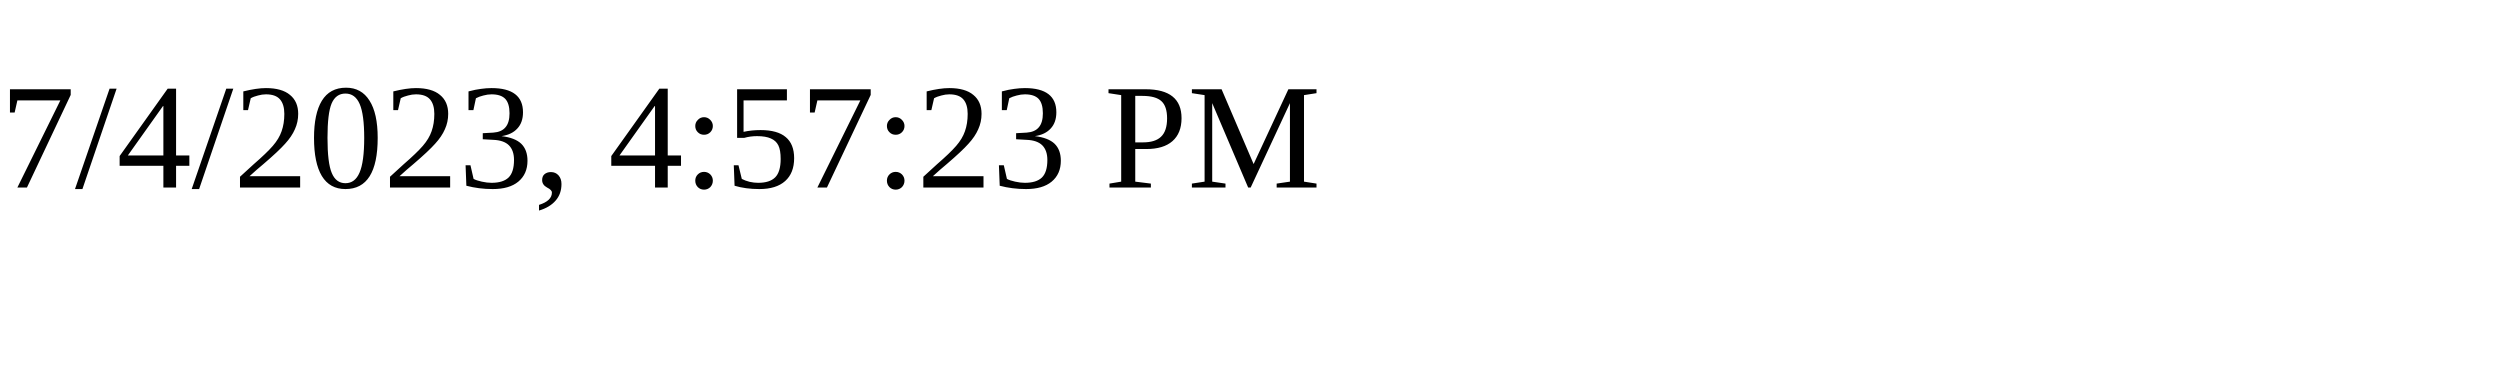
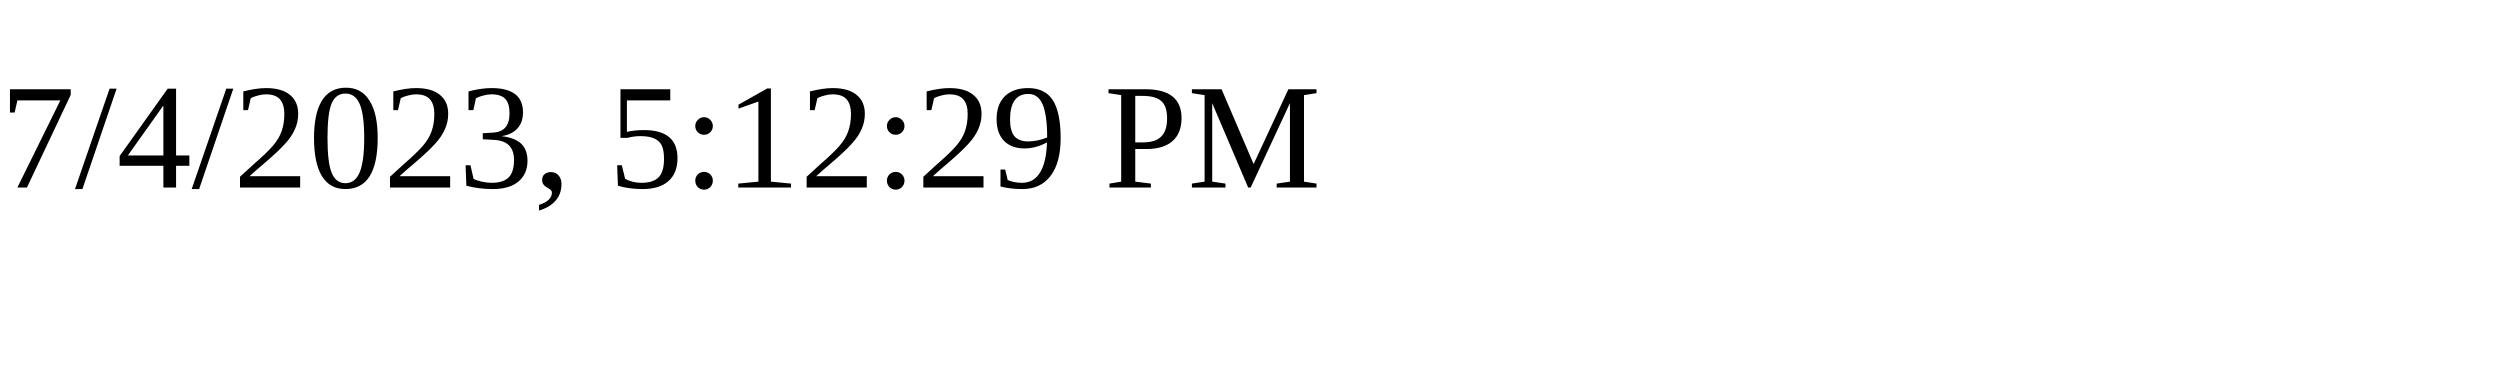
<svg xmlns="http://www.w3.org/2000/svg" height="30" width="200">
-   <text x="0" y="15">7/4/2023, 4:57:23 PM</text>
+   <text x="0" y="15">7/4/2023, 5:12:29 PM</text>
</svg>
